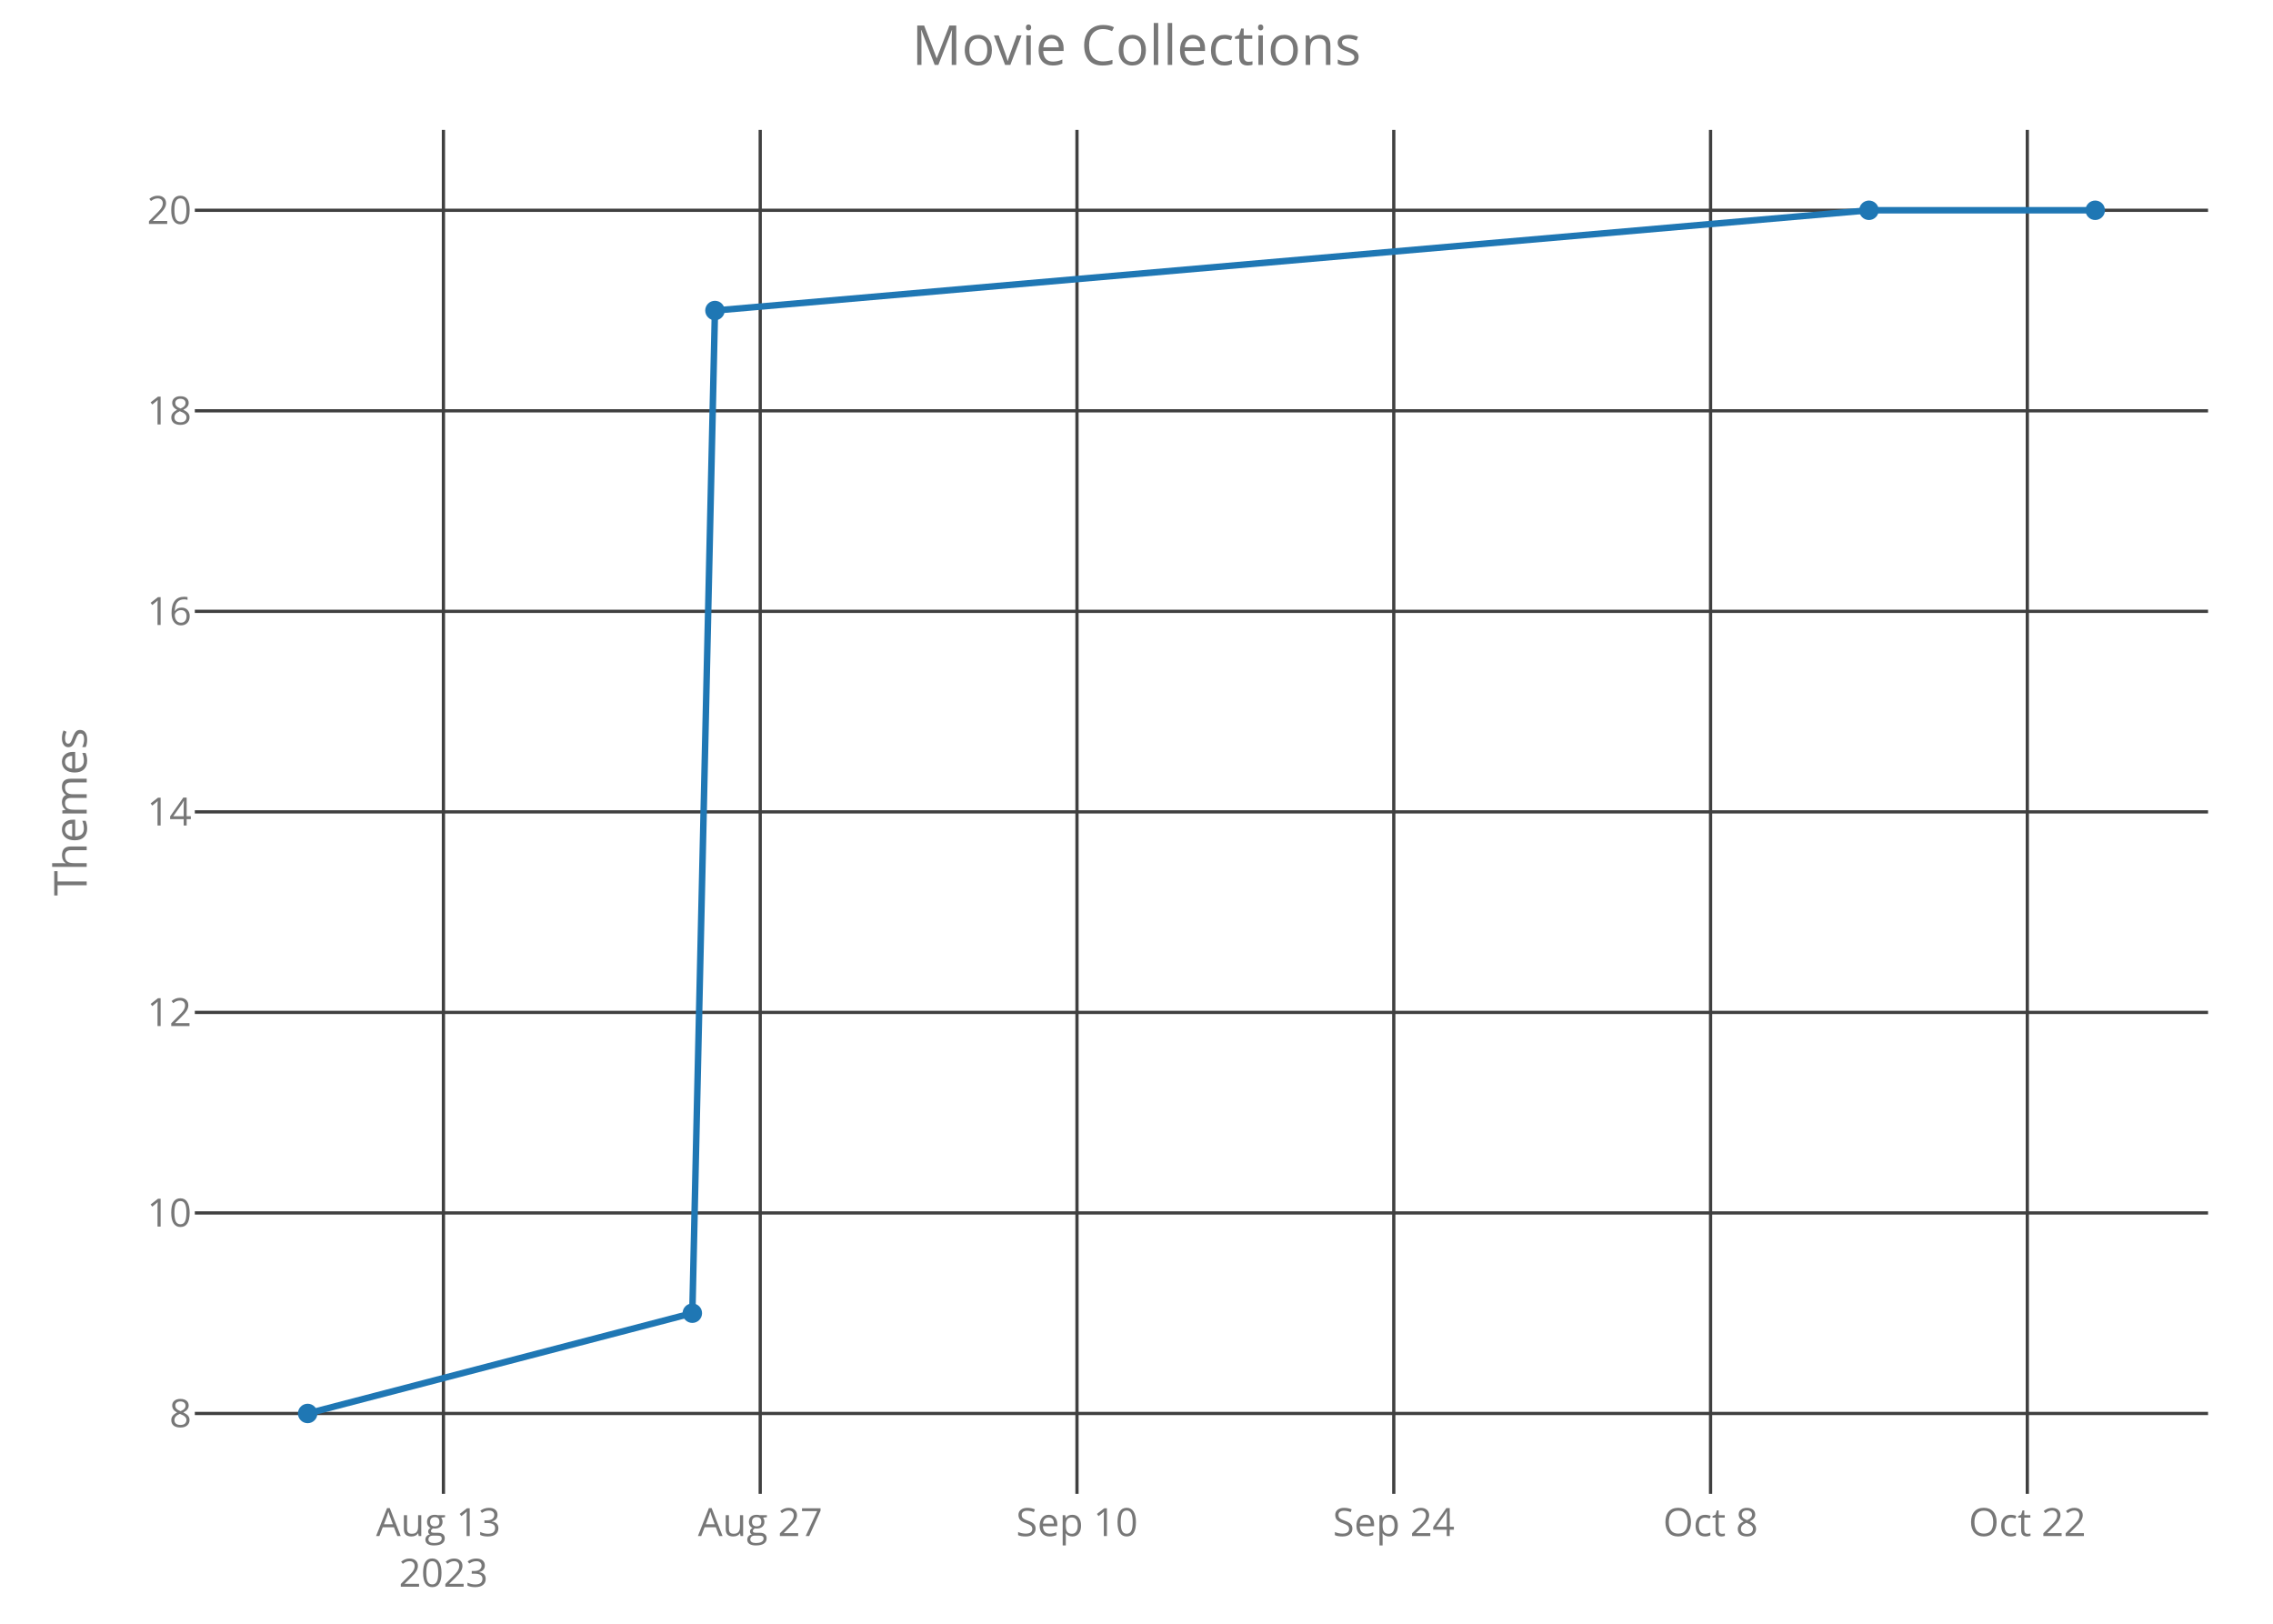
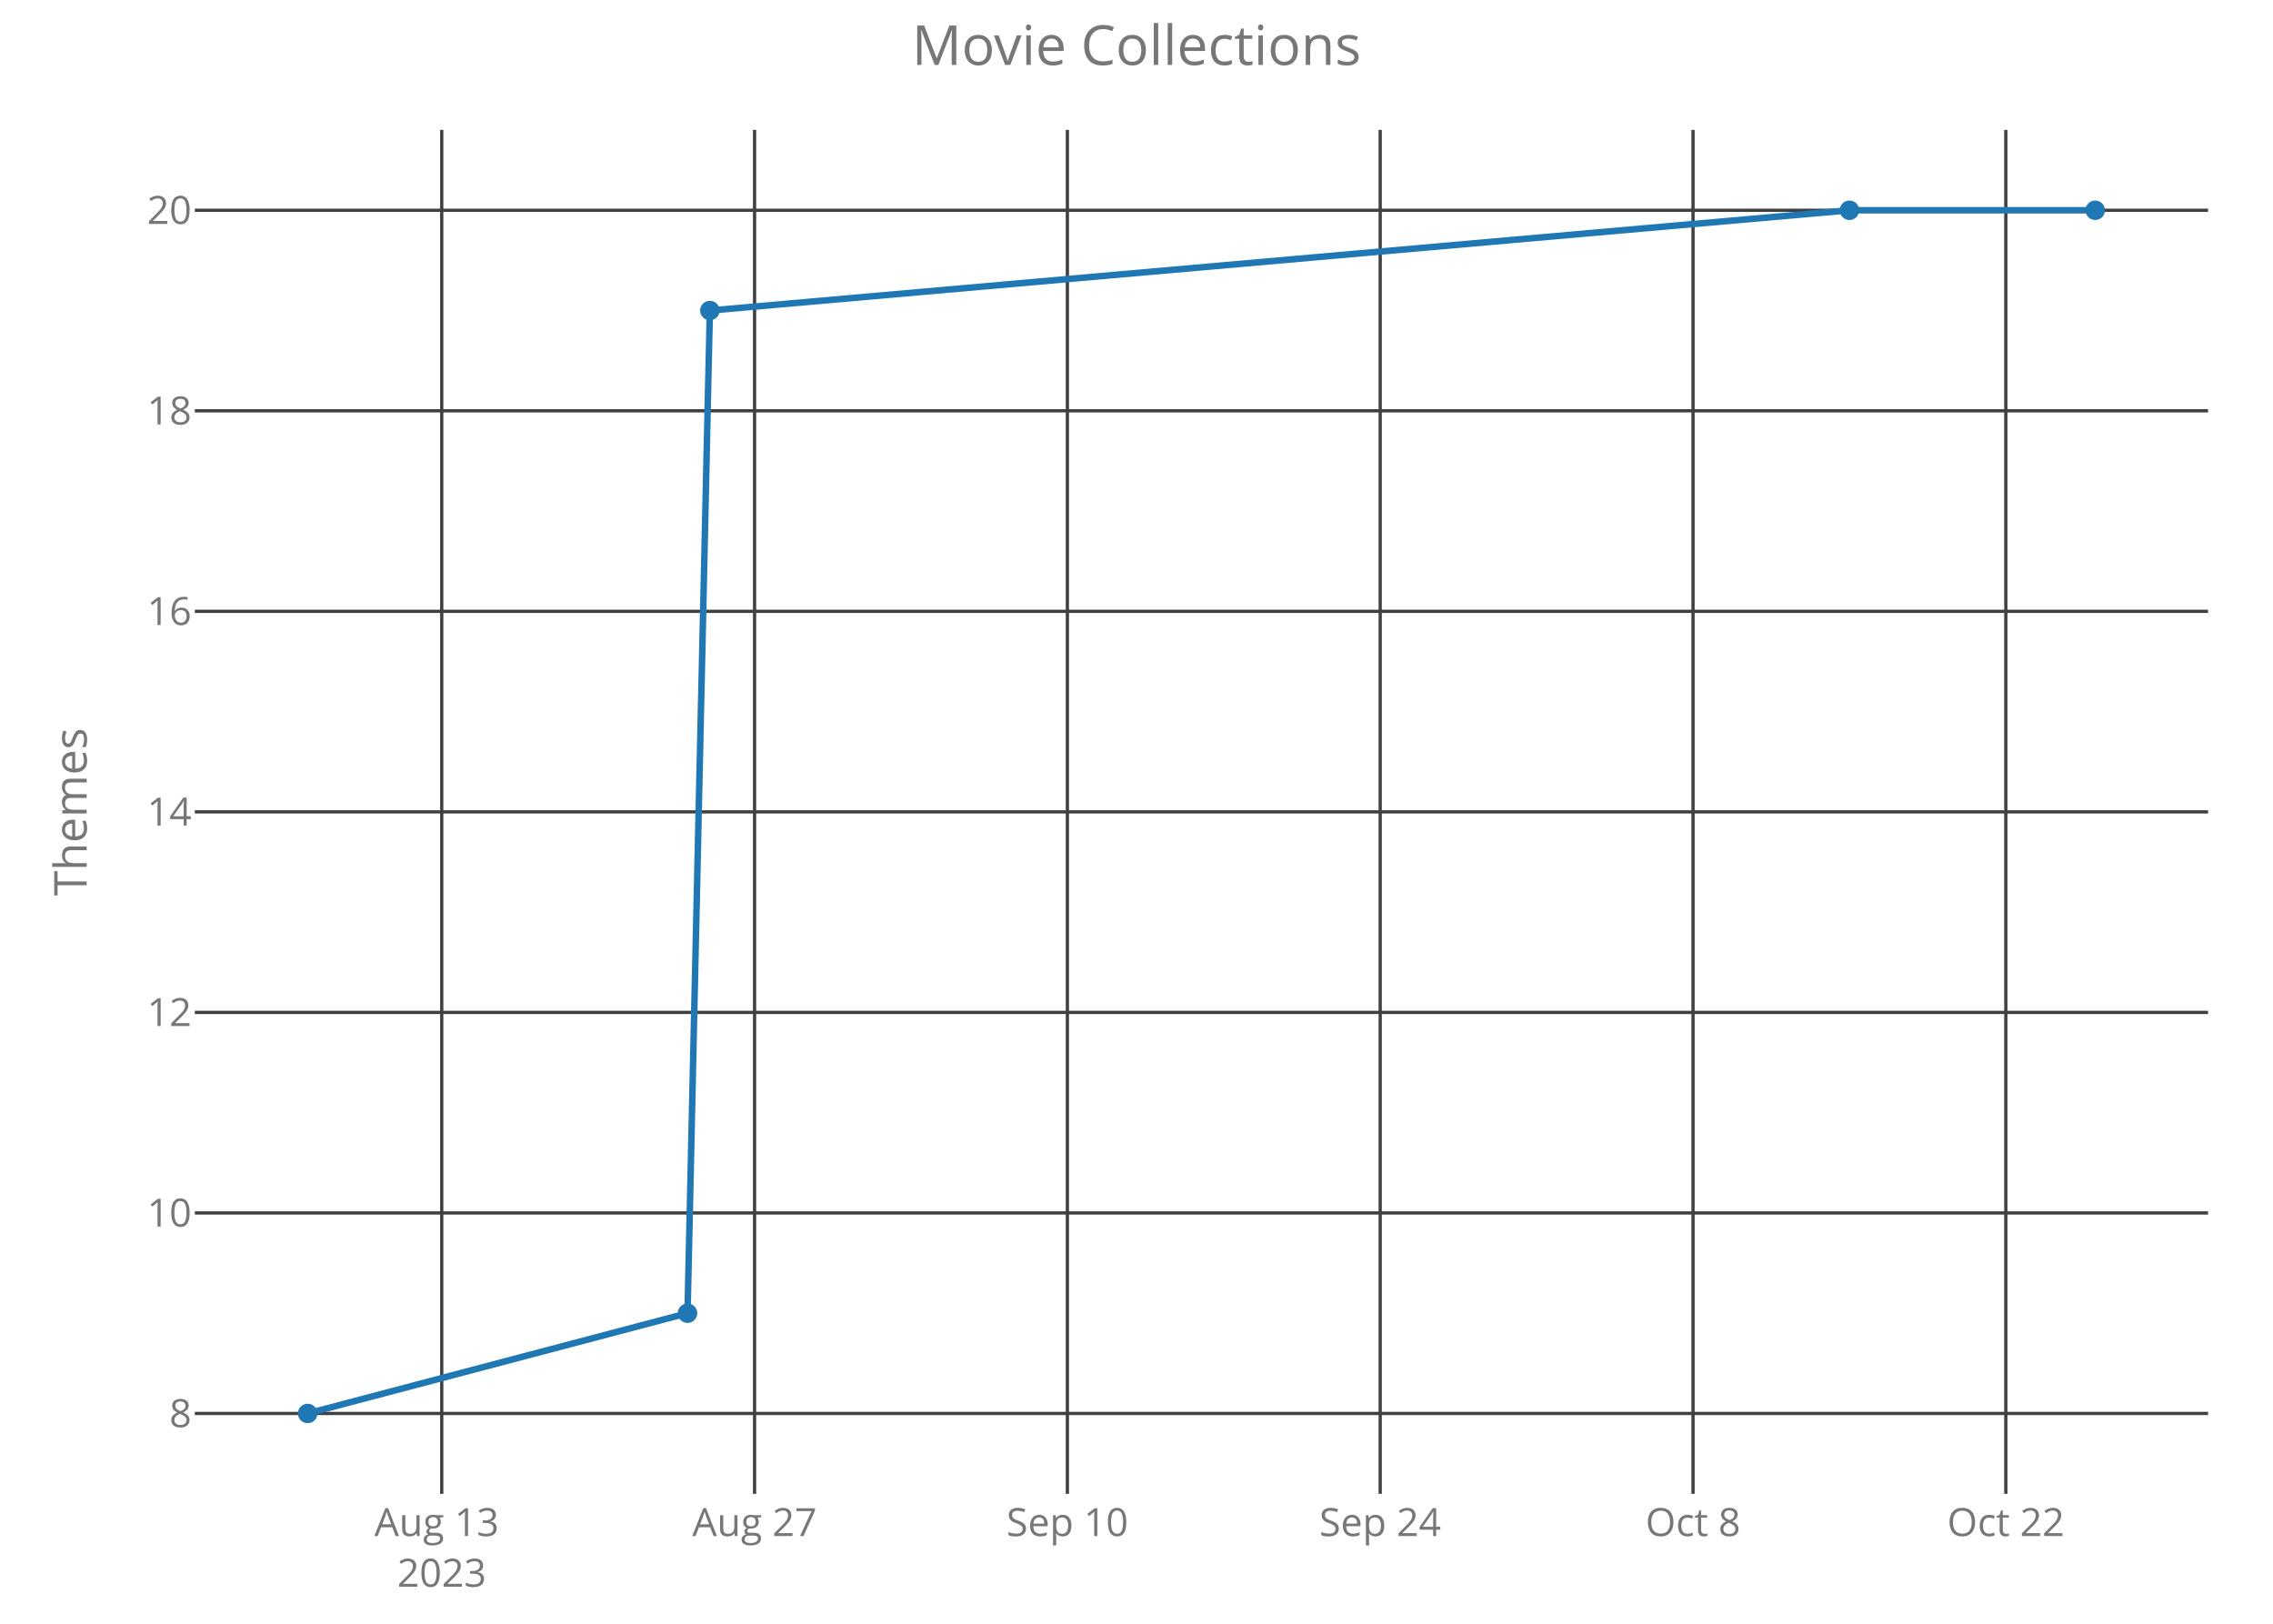
<svg xmlns="http://www.w3.org/2000/svg" class="main-svg" width="700" height="500" style="" viewBox="0 0 700 500">
  <rect x="0" y="0" width="700" height="500" style="fill: rgb(0, 0, 0); fill-opacity: 0;" />
-   <defs id="defs-acfbcb">
+   <defs id="defs-6a216a">
    <g class="clips">
-       <clipPath id="clipacfbcbxyplot" class="plotclip">
+       <clipPath id="clip6a216axyplot" class="plotclip">
        <rect width="620" height="420" />
      </clipPath>
-       <clipPath class="axesclip" id="clipacfbcbx">
+       <clipPath class="axesclip" id="clip6a216ax">
        <rect x="60" y="0" width="620" height="500" />
      </clipPath>
-       <clipPath class="axesclip" id="clipacfbcby">
+       <clipPath class="axesclip" id="clip6a216ay">
        <rect x="0" y="40" width="700" height="420" />
      </clipPath>
-       <clipPath class="axesclip" id="clipacfbcbxy">
+       <clipPath class="axesclip" id="clip6a216axy">
        <rect x="60" y="40" width="620" height="420" />
      </clipPath>
    </g>
    <g class="gradients" />
  </defs>
  <g class="bglayer">
    <rect class="bg" x="60" y="40" width="620" height="420" style="fill: rgb(0, 0, 0); fill-opacity: 0; stroke-width: 0;" />
  </g>
  <g class="layer-below">
    <g class="imagelayer" />
    <g class="shapelayer" />
  </g>
  <g class="cartesianlayer">
    <g class="subplot xy">
      <g class="layer-subplot">
        <g class="shapelayer" />
        <g class="imagelayer" />
      </g>
      <g class="gridlayer">
        <g class="x">
-           <path class="xgrid crisp" transform="translate(136.56,0)" d="M0,40v420" style="stroke: rgb(64, 64, 64); stroke-opacity: 1; stroke-width: 1px;" />
-           <path class="xgrid crisp" transform="translate(234.12,0)" d="M0,40v420" style="stroke: rgb(64, 64, 64); stroke-opacity: 1; stroke-width: 1px;" />
-           <path class="xgrid crisp" transform="translate(331.67,0)" d="M0,40v420" style="stroke: rgb(64, 64, 64); stroke-opacity: 1; stroke-width: 1px;" />
-           <path class="xgrid crisp" transform="translate(429.23,0)" d="M0,40v420" style="stroke: rgb(64, 64, 64); stroke-opacity: 1; stroke-width: 1px;" />
-           <path class="xgrid crisp" transform="translate(526.79,0)" d="M0,40v420" style="stroke: rgb(64, 64, 64); stroke-opacity: 1; stroke-width: 1px;" />
-           <path class="xgrid crisp" transform="translate(624.34,0)" d="M0,40v420" style="stroke: rgb(64, 64, 64); stroke-opacity: 1; stroke-width: 1px;" />
+           <path class="xgrid crisp" transform="translate(136.04,0)" d="M0,40v420" style="stroke: rgb(64, 64, 64); stroke-opacity: 1; stroke-width: 1px;" />
+           <path class="xgrid crisp" transform="translate(232.38,0)" d="M0,40v420" style="stroke: rgb(64, 64, 64); stroke-opacity: 1; stroke-width: 1px;" />
+           <path class="xgrid crisp" transform="translate(328.71,0)" d="M0,40v420" style="stroke: rgb(64, 64, 64); stroke-opacity: 1; stroke-width: 1px;" />
+           <path class="xgrid crisp" transform="translate(425.05,0)" d="M0,40v420" style="stroke: rgb(64, 64, 64); stroke-opacity: 1; stroke-width: 1px;" />
+           <path class="xgrid crisp" transform="translate(521.39,0)" d="M0,40v420" style="stroke: rgb(64, 64, 64); stroke-opacity: 1; stroke-width: 1px;" />
+           <path class="xgrid crisp" transform="translate(617.72,0)" d="M0,40v420" style="stroke: rgb(64, 64, 64); stroke-opacity: 1; stroke-width: 1px;" />
        </g>
        <g class="y">
          <path class="ygrid crisp" transform="translate(0,435.25)" d="M60,0h620" style="stroke: rgb(64, 64, 64); stroke-opacity: 1; stroke-width: 1px;" />
          <path class="ygrid crisp" transform="translate(0,373.5)" d="M60,0h620" style="stroke: rgb(64, 64, 64); stroke-opacity: 1; stroke-width: 1px;" />
          <path class="ygrid crisp" transform="translate(0,311.75)" d="M60,0h620" style="stroke: rgb(64, 64, 64); stroke-opacity: 1; stroke-width: 1px;" />
          <path class="ygrid crisp" transform="translate(0,250)" d="M60,0h620" style="stroke: rgb(64, 64, 64); stroke-opacity: 1; stroke-width: 1px;" />
          <path class="ygrid crisp" transform="translate(0,188.25)" d="M60,0h620" style="stroke: rgb(64, 64, 64); stroke-opacity: 1; stroke-width: 1px;" />
          <path class="ygrid crisp" transform="translate(0,126.5)" d="M60,0h620" style="stroke: rgb(64, 64, 64); stroke-opacity: 1; stroke-width: 1px;" />
          <path class="ygrid crisp" transform="translate(0,64.75)" d="M60,0h620" style="stroke: rgb(64, 64, 64); stroke-opacity: 1; stroke-width: 1px;" />
        </g>
      </g>
      <g class="zerolinelayer" />
      <path class="xlines-below crisp" d="M0,0" style="fill: none;" />
      <path class="ylines-below crisp" d="M0,0" style="fill: none;" />
      <g class="overlines-below" />
      <g class="xaxislayer-below">
        <g class="xtick">
-           <text text-anchor="middle" x="0" y="473" transform="translate(136.56,0)" style="font-family: 'Open Sans'; font-size: 12px; fill: rgb(119, 119, 119); fill-opacity: 1; white-space: pre;">
+           <text text-anchor="middle" x="0" y="473" transform="translate(136.04,0)" style="font-family: 'Open Sans'; font-size: 12px; fill: rgb(119, 119, 119); fill-opacity: 1; white-space: pre;">
            <tspan class="line" dy="0em" x="0" y="473">Aug 13</tspan>
            <tspan class="line" dy="1.3em" x="0" y="473">2023</tspan>
          </text>
        </g>
        <g class="xtick">
-           <text text-anchor="middle" x="0" y="473" transform="translate(234.12,0)" style="font-family: 'Open Sans'; font-size: 12px; fill: rgb(119, 119, 119); fill-opacity: 1; white-space: pre;">Aug 27</text>
+           <text text-anchor="middle" x="0" y="473" transform="translate(232.38,0)" style="font-family: 'Open Sans'; font-size: 12px; fill: rgb(119, 119, 119); fill-opacity: 1; white-space: pre;">Aug 27</text>
        </g>
        <g class="xtick">
-           <text text-anchor="middle" x="0" y="473" transform="translate(331.67,0)" style="font-family: 'Open Sans'; font-size: 12px; fill: rgb(119, 119, 119); fill-opacity: 1; white-space: pre;">Sep 10</text>
+           <text text-anchor="middle" x="0" y="473" transform="translate(328.71,0)" style="font-family: 'Open Sans'; font-size: 12px; fill: rgb(119, 119, 119); fill-opacity: 1; white-space: pre;">Sep 10</text>
        </g>
        <g class="xtick">
-           <text text-anchor="middle" x="0" y="473" transform="translate(429.23,0)" style="font-family: 'Open Sans'; font-size: 12px; fill: rgb(119, 119, 119); fill-opacity: 1; white-space: pre;">Sep 24</text>
+           <text text-anchor="middle" x="0" y="473" transform="translate(425.05,0)" style="font-family: 'Open Sans'; font-size: 12px; fill: rgb(119, 119, 119); fill-opacity: 1; white-space: pre;">Sep 24</text>
        </g>
        <g class="xtick">
-           <text text-anchor="middle" x="0" y="473" transform="translate(526.79,0)" style="font-family: 'Open Sans'; font-size: 12px; fill: rgb(119, 119, 119); fill-opacity: 1; white-space: pre;">Oct 8</text>
+           <text text-anchor="middle" x="0" y="473" transform="translate(521.39,0)" style="font-family: 'Open Sans'; font-size: 12px; fill: rgb(119, 119, 119); fill-opacity: 1; white-space: pre;">Oct 8</text>
        </g>
        <g class="xtick">
-           <text text-anchor="middle" x="0" y="473" transform="translate(624.34,0)" style="font-family: 'Open Sans'; font-size: 12px; fill: rgb(119, 119, 119); fill-opacity: 1; white-space: pre;">Oct 22</text>
+           <text text-anchor="middle" x="0" y="473" transform="translate(617.72,0)" style="font-family: 'Open Sans'; font-size: 12px; fill: rgb(119, 119, 119); fill-opacity: 1; white-space: pre;">Oct 22</text>
        </g>
      </g>
      <g class="yaxislayer-below">
        <g class="ytick">
          <text text-anchor="end" x="59" y="4.2" transform="translate(0,435.25)" style="font-family: 'Open Sans'; font-size: 12px; fill: rgb(119, 119, 119); fill-opacity: 1; white-space: pre;">8</text>
        </g>
        <g class="ytick">
          <text text-anchor="end" x="59" y="4.2" transform="translate(0,373.5)" style="font-family: 'Open Sans'; font-size: 12px; fill: rgb(119, 119, 119); fill-opacity: 1; white-space: pre;">10</text>
        </g>
        <g class="ytick">
          <text text-anchor="end" x="59" y="4.2" transform="translate(0,311.75)" style="font-family: 'Open Sans'; font-size: 12px; fill: rgb(119, 119, 119); fill-opacity: 1; white-space: pre;">12</text>
        </g>
        <g class="ytick">
          <text text-anchor="end" x="59" y="4.2" transform="translate(0,250)" style="font-family: 'Open Sans'; font-size: 12px; fill: rgb(119, 119, 119); fill-opacity: 1; white-space: pre;">14</text>
        </g>
        <g class="ytick">
          <text text-anchor="end" x="59" y="4.2" transform="translate(0,188.25)" style="font-family: 'Open Sans'; font-size: 12px; fill: rgb(119, 119, 119); fill-opacity: 1; white-space: pre;">16</text>
        </g>
        <g class="ytick">
          <text text-anchor="end" x="59" y="4.2" transform="translate(0,126.5)" style="font-family: 'Open Sans'; font-size: 12px; fill: rgb(119, 119, 119); fill-opacity: 1; white-space: pre;">18</text>
        </g>
        <g class="ytick">
          <text text-anchor="end" x="59" y="4.2" transform="translate(0,64.75)" style="font-family: 'Open Sans'; font-size: 12px; fill: rgb(119, 119, 119); fill-opacity: 1; white-space: pre;">20</text>
        </g>
      </g>
      <g class="overaxes-below" />
-       <g class="plot" transform="translate(60,40)" clip-path="url('#clipacfbcbxyplot')">
+       <g class="plot" transform="translate(60,40)" clip-path="url('#clip6a216axyplot')">
        <g class="scatterlayer mlayer">
-           <g class="trace scatter tracecbb74e" style="stroke-miterlimit: 2; opacity: 1;">
+           <g class="trace scatter tracefbf507" style="stroke-miterlimit: 2; opacity: 1;">
            <g class="fills" />
            <g class="errorbars" />
            <g class="lines">
-               <path class="js-line" d="M34.75,395.25L153.21,364.37L160.18,55.62L515.57,24.75L585.25,24.75" style="vector-effect: non-scaling-stroke; fill: none; stroke: rgb(31, 119, 180); stroke-opacity: 1; stroke-width: 2px; opacity: 1;" />
+               <path class="js-line" d="M34.75,395.25L151.73,364.37L158.61,55.62L509.56,24.75L585.25,24.75" style="vector-effect: non-scaling-stroke; fill: none; stroke: rgb(31, 119, 180); stroke-opacity: 1; stroke-width: 2px; opacity: 1;" />
            </g>
            <g class="points">
              <path class="point" transform="translate(34.75,395.25)" d="M3,0A3,3 0 1,1 0,-3A3,3 0 0,1 3,0Z" style="opacity: 1; stroke-width: 0px; fill: rgb(31, 119, 180); fill-opacity: 1;" />
-               <path class="point" transform="translate(153.21,364.37)" d="M3,0A3,3 0 1,1 0,-3A3,3 0 0,1 3,0Z" style="opacity: 1; stroke-width: 0px; fill: rgb(31, 119, 180); fill-opacity: 1;" />
-               <path class="point" transform="translate(160.18,55.62)" d="M3,0A3,3 0 1,1 0,-3A3,3 0 0,1 3,0Z" style="opacity: 1; stroke-width: 0px; fill: rgb(31, 119, 180); fill-opacity: 1;" />
-               <path class="point" transform="translate(515.57,24.75)" d="M3,0A3,3 0 1,1 0,-3A3,3 0 0,1 3,0Z" style="opacity: 1; stroke-width: 0px; fill: rgb(31, 119, 180); fill-opacity: 1;" />
+               <path class="point" transform="translate(151.73,364.37)" d="M3,0A3,3 0 1,1 0,-3A3,3 0 0,1 3,0Z" style="opacity: 1; stroke-width: 0px; fill: rgb(31, 119, 180); fill-opacity: 1;" />
+               <path class="point" transform="translate(158.61,55.62)" d="M3,0A3,3 0 1,1 0,-3A3,3 0 0,1 3,0Z" style="opacity: 1; stroke-width: 0px; fill: rgb(31, 119, 180); fill-opacity: 1;" />
+               <path class="point" transform="translate(509.56,24.75)" d="M3,0A3,3 0 1,1 0,-3A3,3 0 0,1 3,0Z" style="opacity: 1; stroke-width: 0px; fill: rgb(31, 119, 180); fill-opacity: 1;" />
              <path class="point" transform="translate(585.25,24.75)" d="M3,0A3,3 0 1,1 0,-3A3,3 0 0,1 3,0Z" style="opacity: 1; stroke-width: 0px; fill: rgb(31, 119, 180); fill-opacity: 1;" />
            </g>
            <g class="text" />
          </g>
        </g>
      </g>
      <g class="overplot" />
      <path class="xlines-above" />
      <path class="ylines-above" />
      <g class="overlines-above" />
      <g class="xaxislayer-above" />
      <g class="yaxislayer-above" />
      <g class="overaxes-above" />
    </g>
  </g>
  <g class="polarlayer" />
  <g class="ternarylayer" />
  <g class="geolayer" />
  <g class="funnelarealayer" />
  <g class="pielayer" />
  <g class="treemaplayer" />
  <g class="sunburstlayer" />
  <g class="glimages" />
-   <defs id="topdefs-acfbcb">
+   <defs id="topdefs-6a216a">
    <g class="clips" />
  </defs>
  <g class="layer-above">
    <g class="imagelayer" />
    <g class="shapelayer" />
  </g>
  <g class="infolayer">
    <g class="g-gtitle">
      <text class="gtitle" x="350" y="20" text-anchor="middle" dy="0em" style="font-family: 'Open Sans'; font-size: 17px; fill: rgb(119, 119, 119); opacity: 1; font-weight: normal; white-space: pre;">Movie Collections</text>
    </g>
    <g class="g-xtitle" />
    <g class="g-ytitle">
      <text class="ytitle" transform="rotate(-90,26.7,250)" x="26.7" y="250" text-anchor="middle" style="font-family: 'Open Sans'; font-size: 14px; fill: rgb(119, 119, 119); opacity: 1; font-weight: normal; white-space: pre;">Themes</text>
    </g>
  </g>
</svg>
